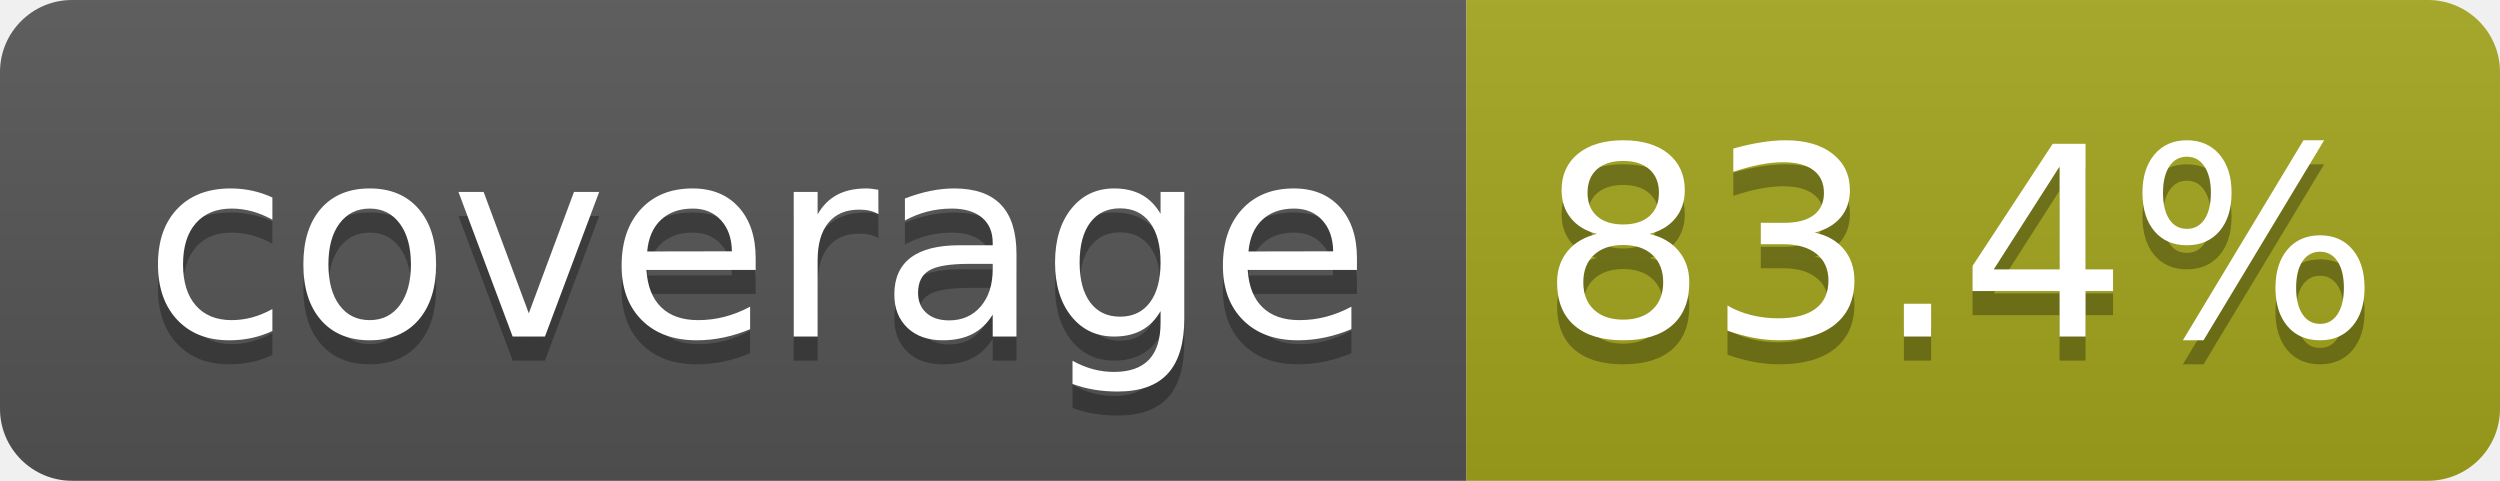
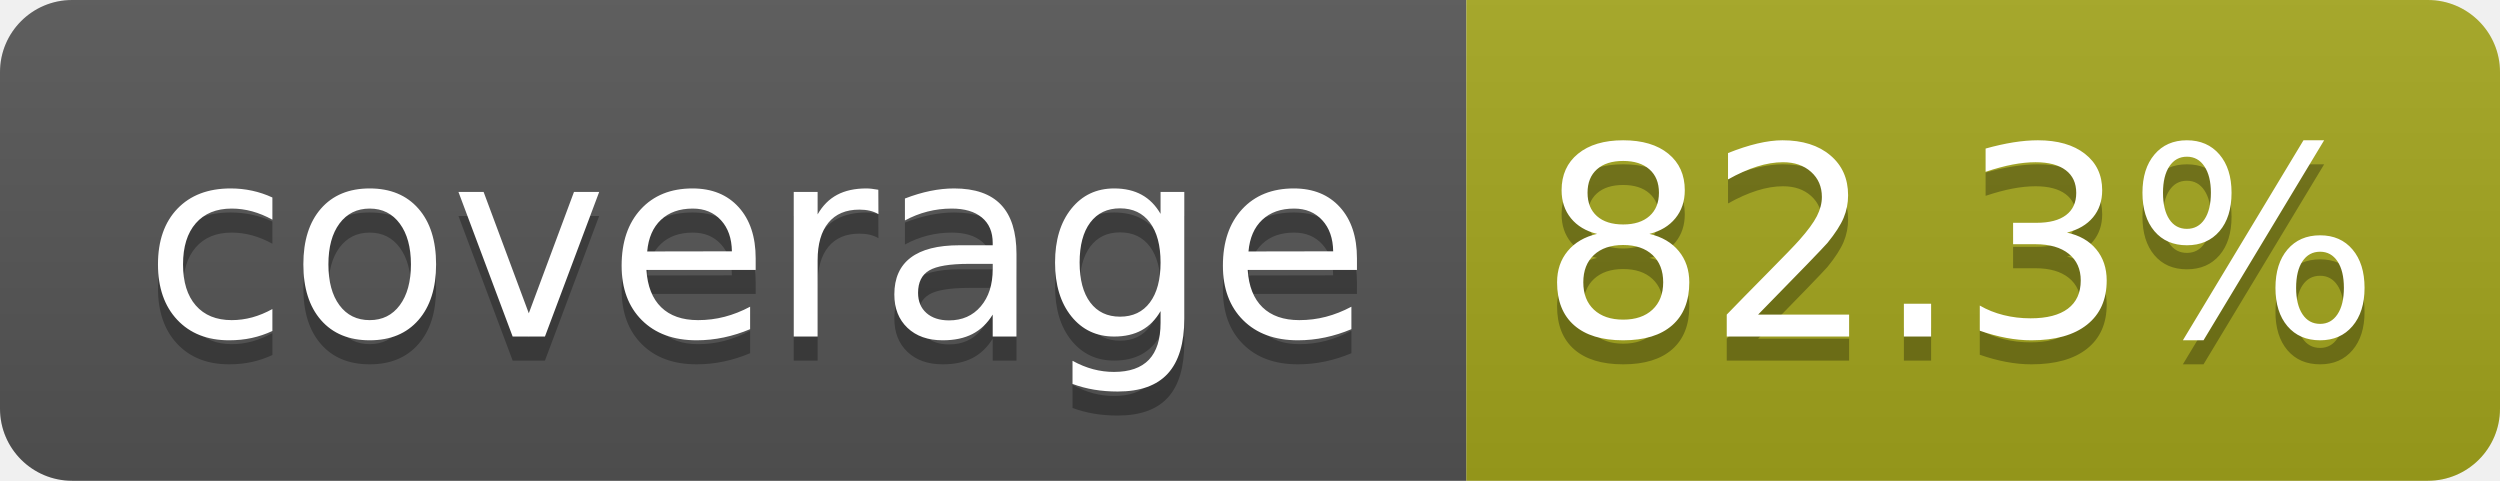
- <svg xmlns="http://www.w3.org/2000/svg" width="104" height="20" role="img" aria-label="coverage: 83.4%">
+ <svg xmlns="http://www.w3.org/2000/svg" width="104" height="20" role="img" aria-label="coverage: 82.3%">
  <linearGradient id="s" x2="0" y2="100%">
    <stop offset="0" stop-color="#bbb" stop-opacity=".1" />
    <stop offset="1" stop-opacity=".1" />
  </linearGradient>
  <clipPath id="r">
    <rect width="104" height="20" rx="3" fill="#fff" />
  </clipPath>
  <g clip-path="url(#r)">
    <rect width="61" height="20" fill="#555" />
    <rect x="61" width="43" height="20" fill="#a4a61d" />
    <rect width="104" height="20" fill="url(#s)" />
  </g>
  <g fill="#fff" text-anchor="middle" font-family="Verdana,Geneva,DejaVu Sans,sans-serif" text-rendering="geometricPrecision" font-size="110">
    <text aria-hidden="true" x="315" y="150" fill="#010101" fill-opacity=".3" transform="scale(.1)" textLength="510">coverage</text>
    <text x="315" y="140" transform="scale(.1)" fill="#fff" textLength="510">coverage</text>
-     <text aria-hidden="true" x="815" y="150" fill="#010101" fill-opacity=".3" transform="scale(.1)" textLength="330">83.4%</text>
-     <text x="815" y="140" transform="scale(.1)" fill="#fff" textLength="330">83.4%</text>
+     <text aria-hidden="true" x="815" y="150" fill="#010101" fill-opacity=".3" transform="scale(.1)" textLength="330">82.3%</text>
+     <text x="815" y="140" transform="scale(.1)" fill="#fff" textLength="330">82.3%</text>
  </g>
</svg>
